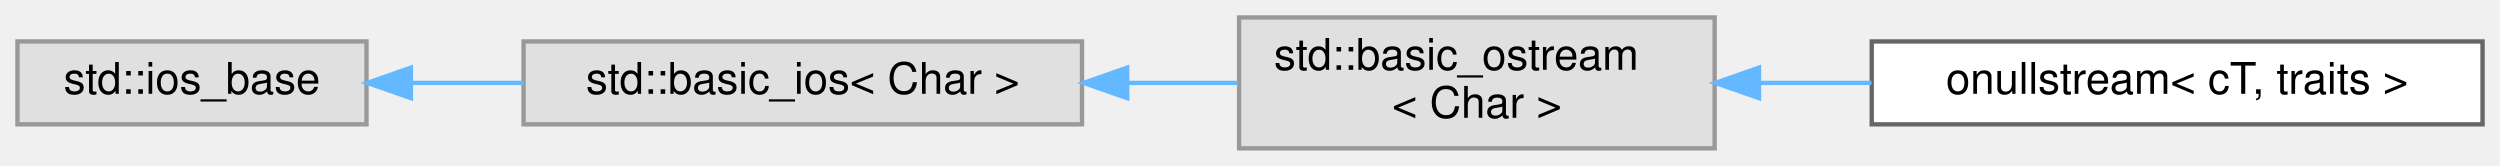
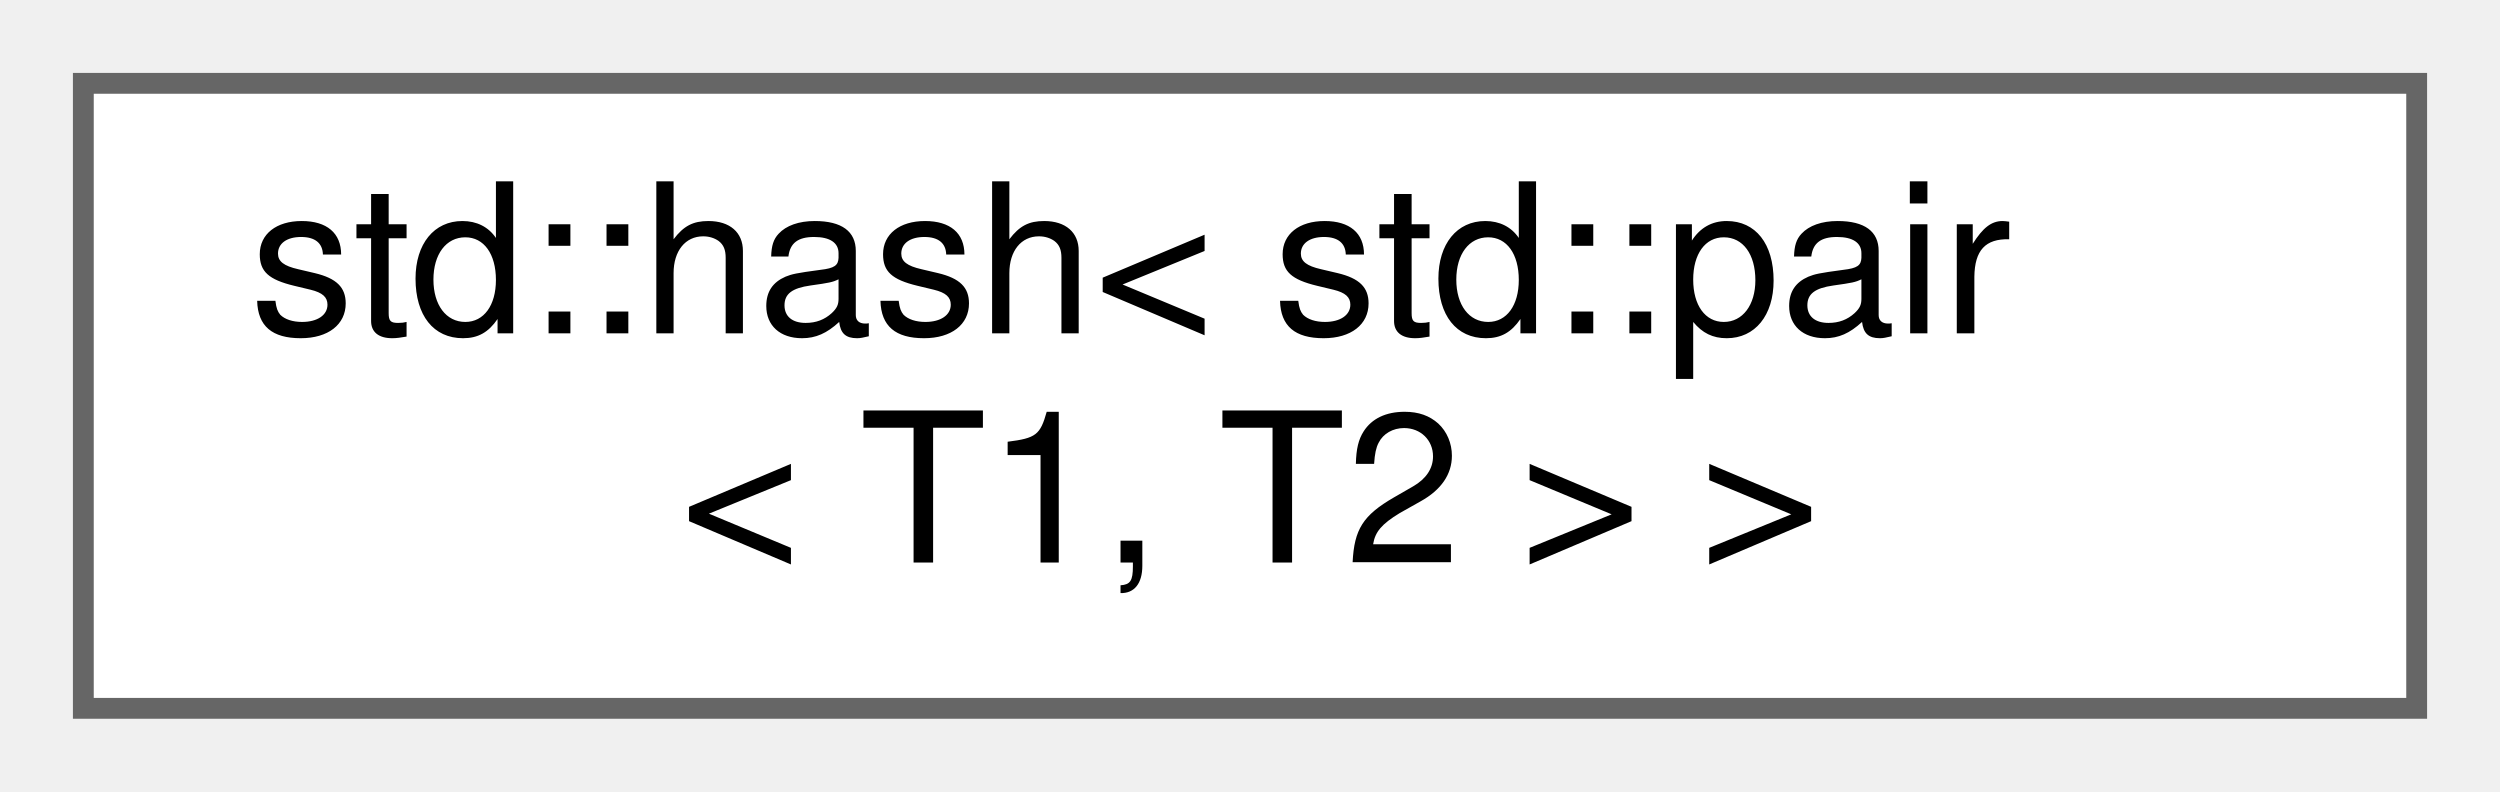
- <svg xmlns="http://www.w3.org/2000/svg" xmlns:xlink="http://www.w3.org/1999/xlink" width="573pt" height="38pt" viewBox="0.00 0.00 573.00 38.00">
+ <svg xmlns="http://www.w3.org/2000/svg" xmlns:xlink="http://www.w3.org/1999/xlink" width="120pt" height="38pt" viewBox="0.00 0.00 120.00 38.00">
  <g id="graph0" class="graph" transform="scale(1 1) rotate(0) translate(4 34)">
    <g id="Node000000" class="node">
      <g id="a_Node000000">
-         <a xlink:title=" ">
-           <polygon fill="#e0e0e0" stroke="#999999" points="80,-24.5 0,-24.5 0,-5.5 80,-5.5 80,-24.5" />
-           <text text-anchor="middle" x="40" y="-12.5" font-family="Helvetica,sans-Serif" font-size="10.00">std::ios_base</text>
-         </a>
-       </g>
-     </g>
-     <g id="Node000001" class="node">
-       <g id="a_Node000001">
-         <a xlink:title=" ">
-           <polygon fill="#e0e0e0" stroke="#999999" points="244,-24.5 116,-24.5 116,-5.5 244,-5.5 244,-24.5" />
-           <text text-anchor="middle" x="180" y="-12.5" font-family="Helvetica,sans-Serif" font-size="10.00">std::basic_ios&lt; Char &gt;</text>
-         </a>
-       </g>
-     </g>
-     <g id="edge1080_Node000000_Node000001" class="edge">
-       <g id="a_edge1080_Node000000_Node000001">
-         <a xlink:title=" ">
-           <path fill="none" stroke="#63b8ff" d="M90.41,-15C98.7,-15 107.4,-15 115.97,-15" />
-           <polygon fill="#63b8ff" stroke="#63b8ff" points="90.18,-11.5 80.18,-15 90.18,-18.5 90.18,-11.5" />
-         </a>
-       </g>
-     </g>
-     <g id="Node000002" class="node">
-       <g id="a_Node000002">
-         <a xlink:title=" ">
-           <polygon fill="#e0e0e0" stroke="#999999" points="389,-30 280,-30 280,0 389,0 389,-30" />
-           <text text-anchor="start" x="288" y="-18" font-family="Helvetica,sans-Serif" font-size="10.00">std::basic_ostream</text>
-           <text text-anchor="middle" x="334.5" y="-7" font-family="Helvetica,sans-Serif" font-size="10.00">&lt; Char &gt;</text>
-         </a>
-       </g>
-     </g>
-     <g id="edge1081_Node000001_Node000002" class="edge">
-       <g id="a_edge1081_Node000001_Node000002">
-         <a xlink:title=" ">
-           <path fill="none" stroke="#63b8ff" d="M254.37,-15C262.94,-15 271.56,-15 279.8,-15" />
-           <polygon fill="#63b8ff" stroke="#63b8ff" points="254.35,-11.5 244.35,-15 254.35,-18.5 254.35,-11.5" />
-         </a>
-       </g>
-     </g>
-     <g id="Node000003" class="node">
-       <g id="a_Node000003">
-         <a xlink:href="classonullstream.html" target="_top" xlink:title=" ">
-           <polygon fill="white" stroke="#666666" points="565,-24.5 425,-24.5 425,-5.5 565,-5.5 565,-24.5" />
-           <text text-anchor="middle" x="495" y="-12.5" font-family="Helvetica,sans-Serif" font-size="10.00">onullstream&lt; cT, traits &gt;</text>
-         </a>
-       </g>
-     </g>
-     <g id="edge1082_Node000002_Node000003" class="edge">
-       <g id="a_edge1082_Node000002_Node000003">
-         <a xlink:title=" ">
-           <path fill="none" stroke="#63b8ff" d="M399.3,-15C407.74,-15 416.42,-15 424.94,-15" />
-           <polygon fill="#63b8ff" stroke="#63b8ff" points="399.16,-11.5 389.16,-15 399.16,-18.5 399.16,-11.5" />
+         <a xlink:href="structstd_1_1hash_3_01std_1_1pair_3_01_t1_00_01_t2_01_4_01_4.html" target="_top" xlink:title=" ">
+           <polygon fill="white" stroke="#666666" points="112,-30 0,-30 0,0 112,0 112,-30" />
+           <text text-anchor="start" x="8" y="-18" font-family="Helvetica,sans-Serif" font-size="10.00">std::hash&lt; std::pair</text>
+           <text text-anchor="middle" x="56" y="-7" font-family="Helvetica,sans-Serif" font-size="10.00">&lt; T1, T2 &gt; &gt;</text>
        </a>
      </g>
    </g>
  </g>
</svg>
